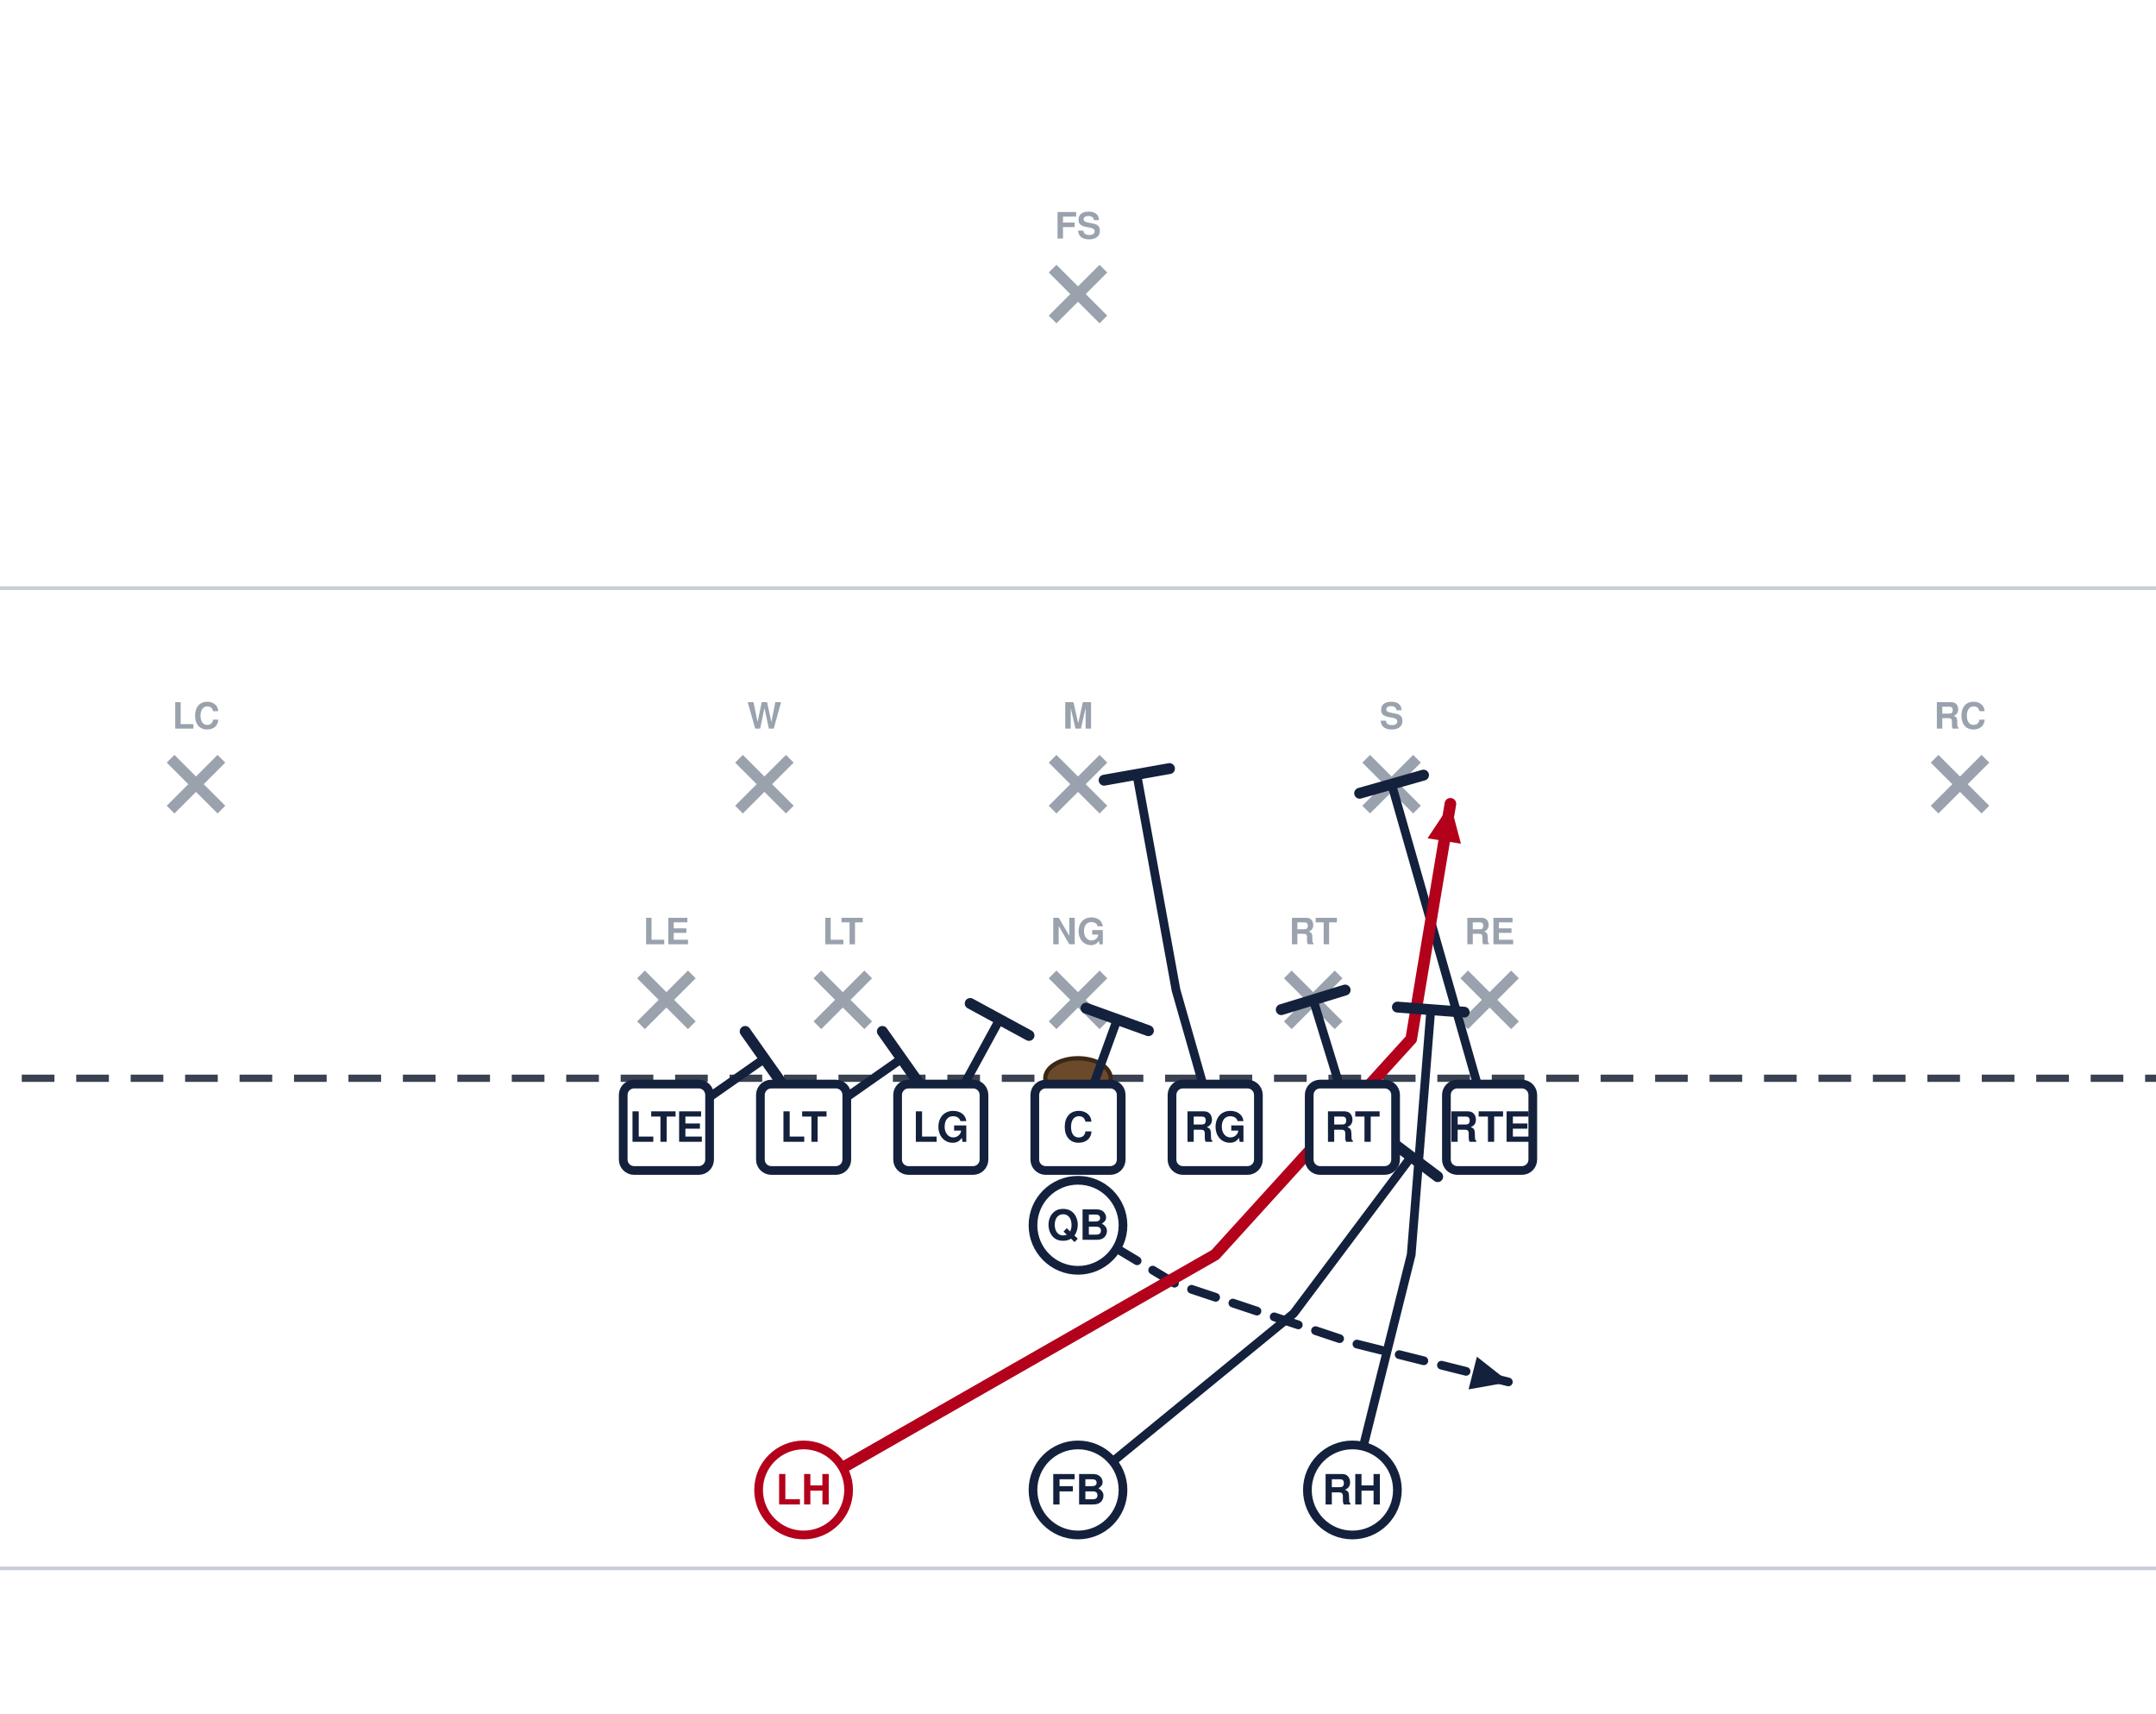
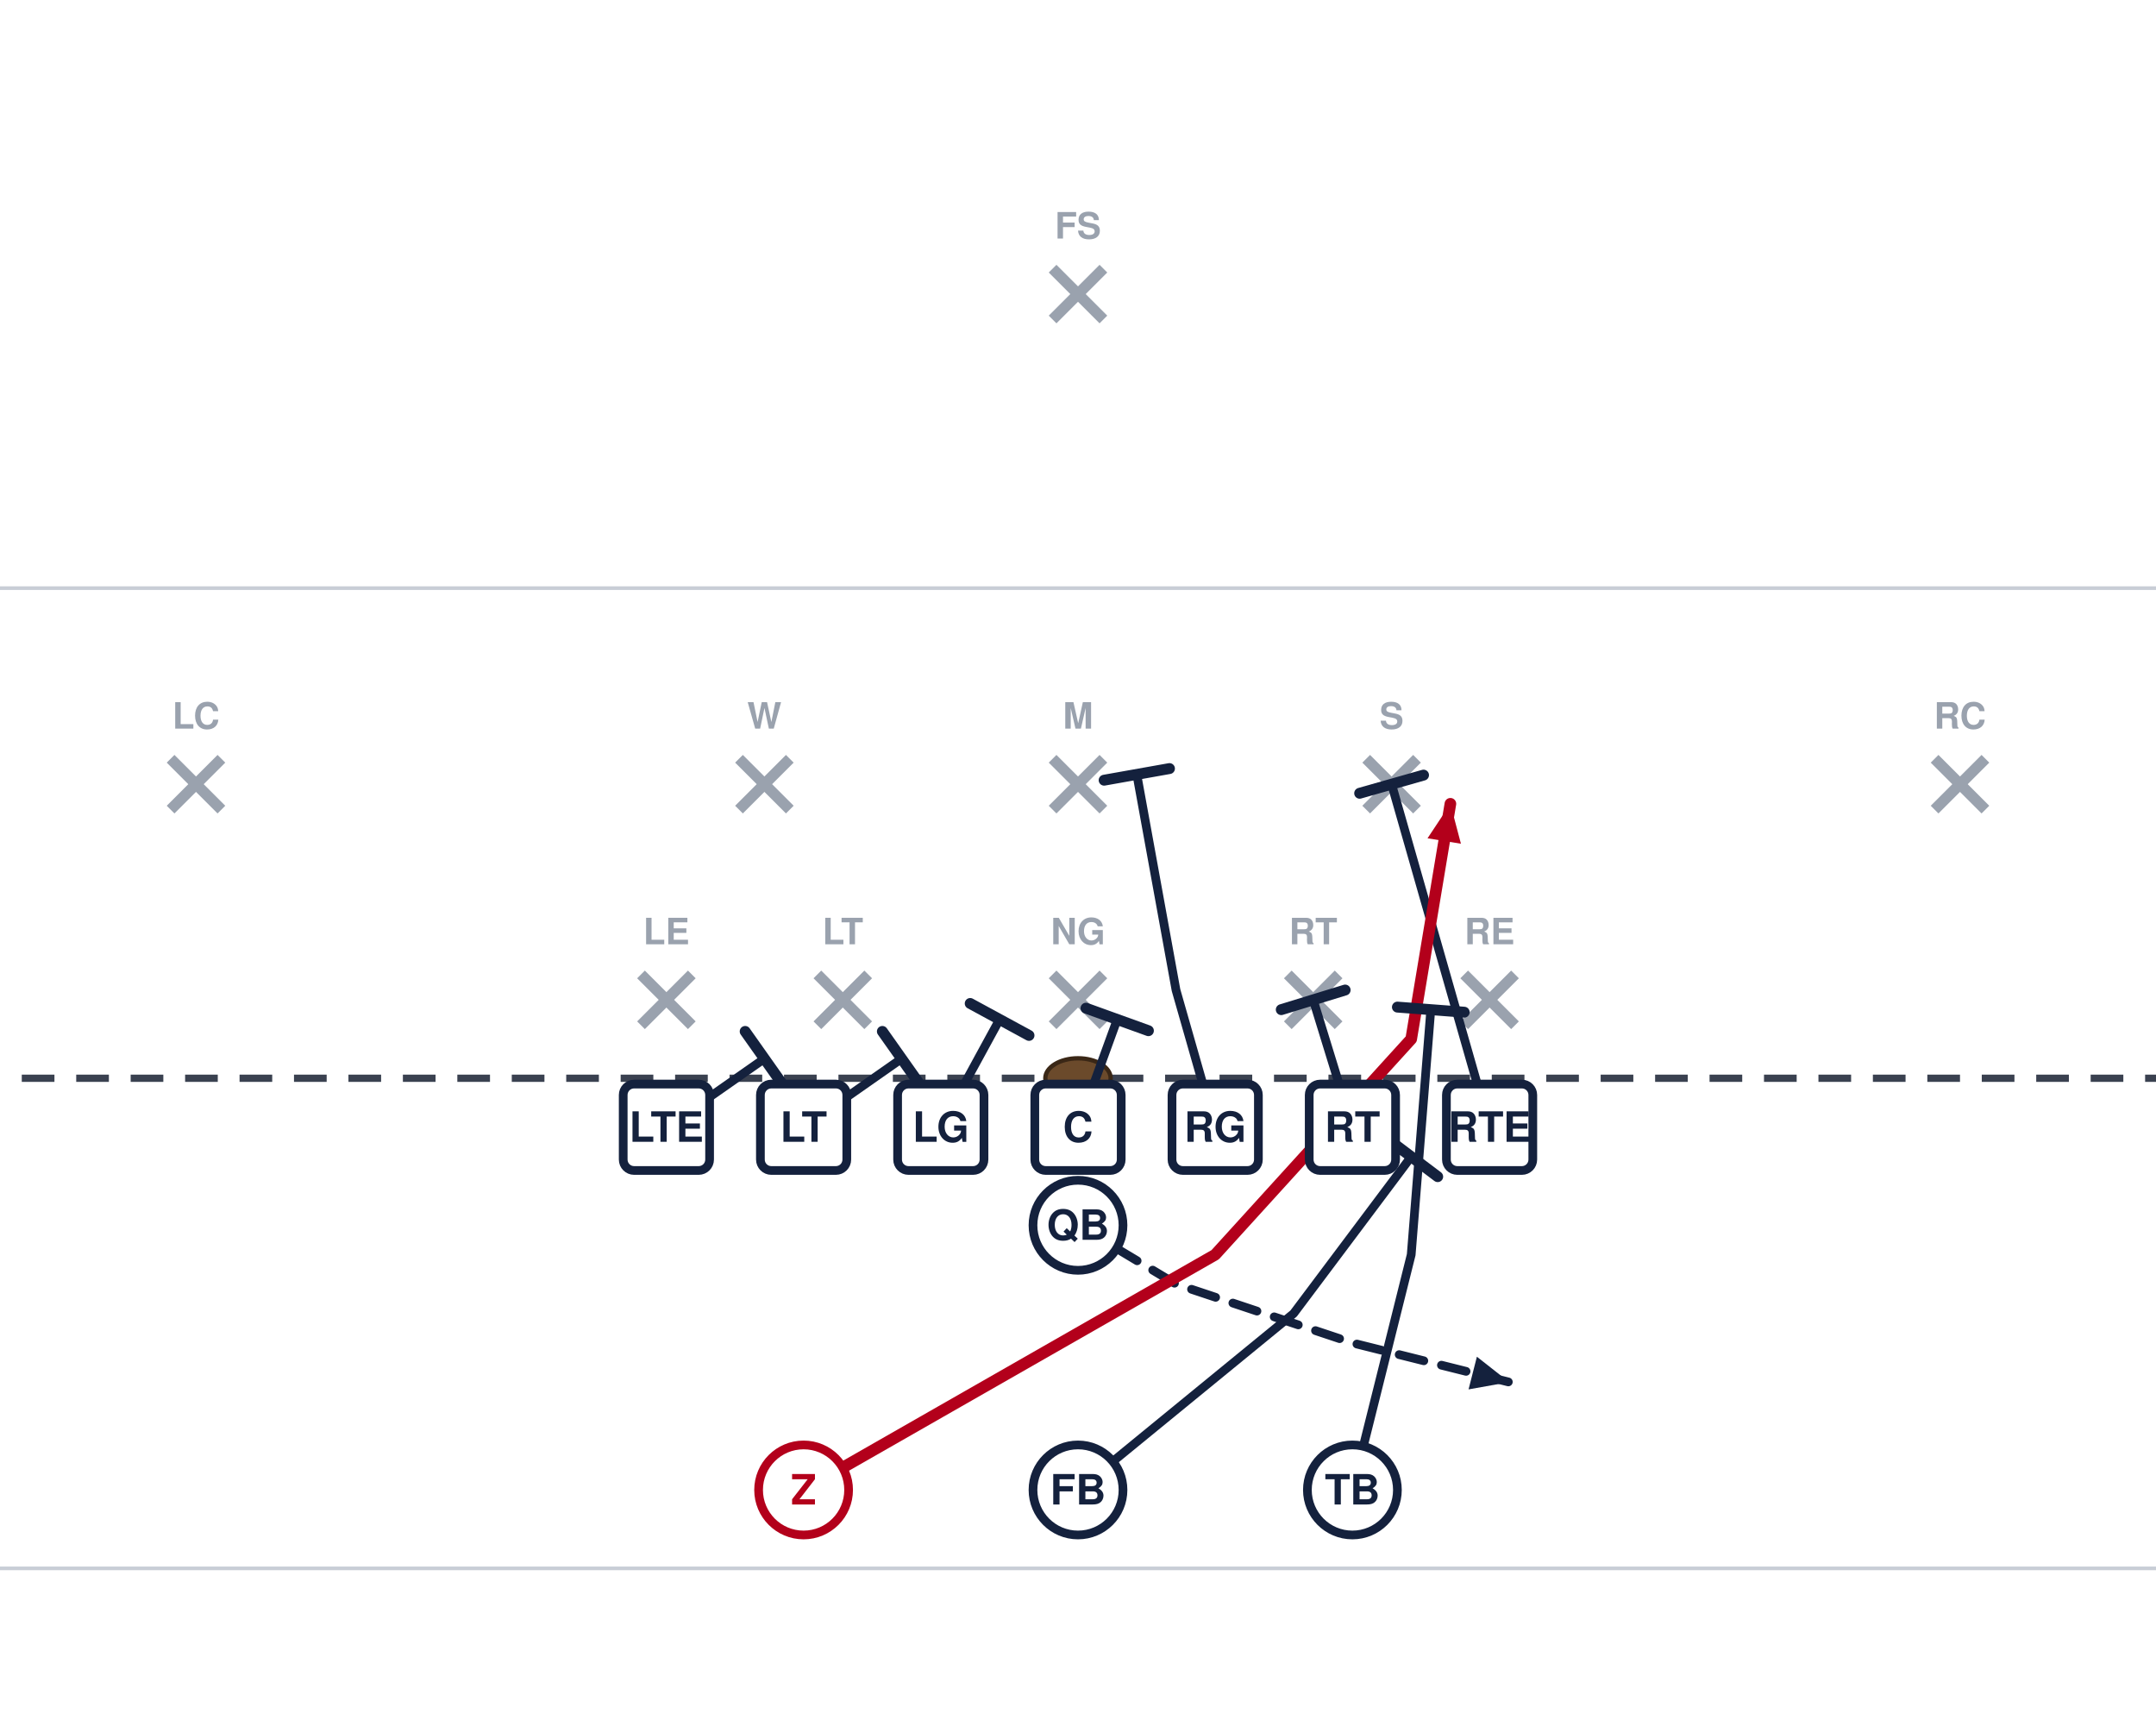
<svg xmlns="http://www.w3.org/2000/svg" width="594" height="472" viewBox="54 27 594 472" font-family="Segoe UI, Helvetica, Arial, sans-serif" role="img">
  <rect x="0" y="0" width="702" height="513" fill="#ffffff" />
  <line x1="0" y1="459.0" x2="702" y2="459.0" stroke="#c8cdd6" stroke-width="1" />
  <line x1="0" y1="189.0" x2="702" y2="189.0" stroke="#c8cdd6" stroke-width="1" />
  <line x1="0" y1="324.0" x2="702" y2="324.0" stroke="#3a4150" stroke-width="2" stroke-dasharray="9 6" />
  <ellipse cx="351.0" cy="324.0" rx="9" ry="5.5" fill="#6b4a2b" stroke="#3a2716" stroke-width="1.2" />
  <line x1="230.6" y1="295.4" x2="244.6" y2="309.4" stroke="#9aa2ae" stroke-width="3" />
  <line x1="244.6" y1="295.4" x2="230.6" y2="309.4" stroke="#9aa2ae" stroke-width="3" />
  <text x="237.6" y="287.1" text-anchor="middle" font-size="10" fill="#9aa2ae" font-weight="600">LE</text>
  <line x1="279.2" y1="295.4" x2="293.2" y2="309.4" stroke="#9aa2ae" stroke-width="3" />
  <line x1="293.2" y1="295.4" x2="279.2" y2="309.4" stroke="#9aa2ae" stroke-width="3" />
  <text x="286.2" y="287.1" text-anchor="middle" font-size="10" fill="#9aa2ae" font-weight="600">LT</text>
  <line x1="344.0" y1="295.4" x2="358.0" y2="309.4" stroke="#9aa2ae" stroke-width="3" />
  <line x1="358.0" y1="295.4" x2="344.0" y2="309.4" stroke="#9aa2ae" stroke-width="3" />
  <text x="351.0" y="287.1" text-anchor="middle" font-size="10" fill="#9aa2ae" font-weight="600">NG</text>
  <line x1="408.8" y1="295.4" x2="422.8" y2="309.4" stroke="#9aa2ae" stroke-width="3" />
  <line x1="422.8" y1="295.4" x2="408.8" y2="309.4" stroke="#9aa2ae" stroke-width="3" />
  <text x="415.8" y="287.1" text-anchor="middle" font-size="10" fill="#9aa2ae" font-weight="600">RT</text>
  <line x1="457.4" y1="295.4" x2="471.4" y2="309.4" stroke="#9aa2ae" stroke-width="3" />
  <line x1="471.4" y1="295.4" x2="457.4" y2="309.4" stroke="#9aa2ae" stroke-width="3" />
  <text x="464.4" y="287.1" text-anchor="middle" font-size="10" fill="#9aa2ae" font-weight="600">RE</text>
  <line x1="257.6" y1="236.0" x2="271.6" y2="250.0" stroke="#9aa2ae" stroke-width="3" />
  <line x1="271.6" y1="236.0" x2="257.6" y2="250.0" stroke="#9aa2ae" stroke-width="3" />
  <text x="264.6" y="227.7" text-anchor="middle" font-size="10" fill="#9aa2ae" font-weight="600">W</text>
  <line x1="344.0" y1="236.0" x2="358.0" y2="250.0" stroke="#9aa2ae" stroke-width="3" />
  <line x1="358.0" y1="236.0" x2="344.0" y2="250.0" stroke="#9aa2ae" stroke-width="3" />
  <text x="351.0" y="227.7" text-anchor="middle" font-size="10" fill="#9aa2ae" font-weight="600">M</text>
  <line x1="430.4" y1="236.0" x2="444.4" y2="250.0" stroke="#9aa2ae" stroke-width="3" />
  <line x1="444.4" y1="236.0" x2="430.4" y2="250.0" stroke="#9aa2ae" stroke-width="3" />
  <text x="437.4" y="227.7" text-anchor="middle" font-size="10" fill="#9aa2ae" font-weight="600">S</text>
  <line x1="101.0" y1="236.0" x2="115.0" y2="250.0" stroke="#9aa2ae" stroke-width="3" />
  <line x1="115.0" y1="236.0" x2="101.0" y2="250.0" stroke="#9aa2ae" stroke-width="3" />
  <text x="108.0" y="227.7" text-anchor="middle" font-size="10" fill="#9aa2ae" font-weight="600">LC</text>
  <line x1="587.0" y1="236.0" x2="601.0" y2="250.0" stroke="#9aa2ae" stroke-width="3" />
  <line x1="601.0" y1="236.0" x2="587.0" y2="250.0" stroke="#9aa2ae" stroke-width="3" />
  <text x="594.0" y="227.7" text-anchor="middle" font-size="10" fill="#9aa2ae" font-weight="600">RC</text>
  <line x1="344.0" y1="101.0" x2="358.0" y2="115.0" stroke="#9aa2ae" stroke-width="3" />
  <line x1="358.0" y1="101.0" x2="344.0" y2="115.0" stroke="#9aa2ae" stroke-width="3" />
  <text x="351.0" y="92.7" text-anchor="middle" font-size="10" fill="#9aa2ae" font-weight="600">FS</text>
  <path d="M237.6,337.5 L264.6,318.6" fill="none" stroke="#14213d" stroke-width="2.4" stroke-linecap="round" stroke-linejoin="round" />
  <line x1="259.3" y1="311.1" x2="269.9" y2="326.1" stroke="#14213d" stroke-width="3.0" stroke-linecap="round" />
  <path d="M275.4,337.5 L302.4,318.6" fill="none" stroke="#14213d" stroke-width="2.4" stroke-linecap="round" stroke-linejoin="round" />
  <line x1="297.1" y1="311.1" x2="307.7" y2="326.1" stroke="#14213d" stroke-width="3.0" stroke-linecap="round" />
  <path d="M313.2,337.5 L329.4,307.8" fill="none" stroke="#14213d" stroke-width="2.4" stroke-linecap="round" stroke-linejoin="round" />
  <line x1="321.3" y1="303.4" x2="337.5" y2="312.2" stroke="#14213d" stroke-width="3.0" stroke-linecap="round" />
  <path d="M351.0,337.5 L361.8,307.8" fill="none" stroke="#14213d" stroke-width="2.4" stroke-linecap="round" stroke-linejoin="round" />
  <line x1="353.2" y1="304.7" x2="370.4" y2="310.9" stroke="#14213d" stroke-width="3.0" stroke-linecap="round" />
  <path d="M388.8,337.5 L378.0,299.7 L367.2,240.3" fill="none" stroke="#14213d" stroke-width="2.4" stroke-linecap="round" stroke-linejoin="round" />
  <line x1="358.2" y1="241.9" x2="376.2" y2="238.7" stroke="#14213d" stroke-width="3.0" stroke-linecap="round" />
  <path d="M426.6,337.5 L415.8,302.4" fill="none" stroke="#14213d" stroke-width="2.4" stroke-linecap="round" stroke-linejoin="round" />
  <line x1="407.0" y1="305.1" x2="424.6" y2="299.7" stroke="#14213d" stroke-width="3.0" stroke-linecap="round" />
  <path d="M464.4,337.5 L437.4,243.0" fill="none" stroke="#14213d" stroke-width="2.4" stroke-linecap="round" stroke-linejoin="round" />
  <line x1="428.6" y1="245.5" x2="446.2" y2="240.5" stroke="#14213d" stroke-width="3.0" stroke-linecap="round" />
  <path d="M351.0,364.5 L378.0,380.7 L426.6,396.9 L469.8,407.7" fill="none" stroke="#14213d" stroke-width="2.4" stroke-linecap="round" stroke-linejoin="round" stroke-dasharray="7 5" />
  <polygon points="469.8,407.7 458.6,409.7 460.9,400.7" fill="#14213d" />
  <path d="M275.4,437.4 L313.2,415.8 L388.8,372.6 L442.8,313.2 L453.6,248.4" fill="none" stroke="#b3001b" stroke-width="3.2" stroke-linecap="round" stroke-linejoin="round" />
  <polygon points="453.6,248.4 456.5,259.4 447.3,257.9" fill="#b3001b" />
  <path d="M351.0,437.4 L410.4,388.8 L442.8,345.6" fill="none" stroke="#14213d" stroke-width="2.4" stroke-linecap="round" stroke-linejoin="round" />
  <line x1="435.5" y1="340.1" x2="450.1" y2="351.1" stroke="#14213d" stroke-width="3.0" stroke-linecap="round" />
  <path d="M426.6,437.4 L442.8,372.6 L448.2,305.1" fill="none" stroke="#14213d" stroke-width="2.4" stroke-linecap="round" stroke-linejoin="round" />
  <line x1="439.0" y1="304.4" x2="457.4" y2="305.8" stroke="#14213d" stroke-width="3.0" stroke-linecap="round" />
  <rect x="225.7" y="325.6" width="23.8" height="23.8" rx="3" fill="#ffffff" stroke="#14213d" stroke-width="2.4" />
  <text x="237.6" y="341.5" text-anchor="middle" font-size="11.5" font-weight="700" fill="#14213d">LTE</text>
  <rect x="263.5" y="325.6" width="23.8" height="23.8" rx="3" fill="#ffffff" stroke="#14213d" stroke-width="2.4" />
  <text x="275.4" y="341.5" text-anchor="middle" font-size="11.5" font-weight="700" fill="#14213d">LT</text>
  <rect x="301.3" y="325.6" width="23.8" height="23.8" rx="3" fill="#ffffff" stroke="#14213d" stroke-width="2.4" />
  <text x="313.2" y="341.5" text-anchor="middle" font-size="11.5" font-weight="700" fill="#14213d">LG</text>
  <rect x="339.1" y="325.6" width="23.8" height="23.8" rx="3" fill="#ffffff" stroke="#14213d" stroke-width="2.4" />
  <text x="351.0" y="341.5" text-anchor="middle" font-size="11.5" font-weight="700" fill="#14213d">C</text>
  <rect x="376.9" y="325.6" width="23.8" height="23.8" rx="3" fill="#ffffff" stroke="#14213d" stroke-width="2.4" />
  <text x="388.8" y="341.5" text-anchor="middle" font-size="11.5" font-weight="700" fill="#14213d">RG</text>
  <rect x="414.7" y="325.6" width="23.8" height="23.8" rx="3" fill="#ffffff" stroke="#14213d" stroke-width="2.4" />
  <text x="426.6" y="341.5" text-anchor="middle" font-size="11.5" font-weight="700" fill="#14213d">RT</text>
  <rect x="452.5" y="325.6" width="23.8" height="23.8" rx="3" fill="#ffffff" stroke="#14213d" stroke-width="2.4" />
  <text x="464.4" y="341.5" text-anchor="middle" font-size="11.5" font-weight="700" fill="#14213d">RTE</text>
  <circle cx="351.0" cy="364.5" r="12.4" fill="#ffffff" stroke="#14213d" stroke-width="2.4" />
  <text x="351.0" y="368.5" text-anchor="middle" font-size="11.5" font-weight="700" fill="#14213d">QB</text>
  <circle cx="275.4" cy="437.4" r="12.4" fill="#ffffff" stroke="#b3001b" stroke-width="2.4" />
-   <text x="275.4" y="441.4" text-anchor="middle" font-size="11.5" font-weight="700" fill="#b3001b">LH</text>
+   <text x="275.4" y="441.4" text-anchor="middle" font-size="11.5" font-weight="700" fill="#b3001b">Z</text>
  <circle cx="351.0" cy="437.4" r="12.4" fill="#ffffff" stroke="#14213d" stroke-width="2.4" />
  <text x="351.0" y="441.4" text-anchor="middle" font-size="11.5" font-weight="700" fill="#14213d">FB</text>
  <circle cx="426.6" cy="437.4" r="12.4" fill="#ffffff" stroke="#14213d" stroke-width="2.4" />
-   <text x="426.6" y="441.4" text-anchor="middle" font-size="11.5" font-weight="700" fill="#14213d">RH</text>
+   <text x="426.6" y="441.4" text-anchor="middle" font-size="11.5" font-weight="700" fill="#14213d">TB</text>
</svg>
